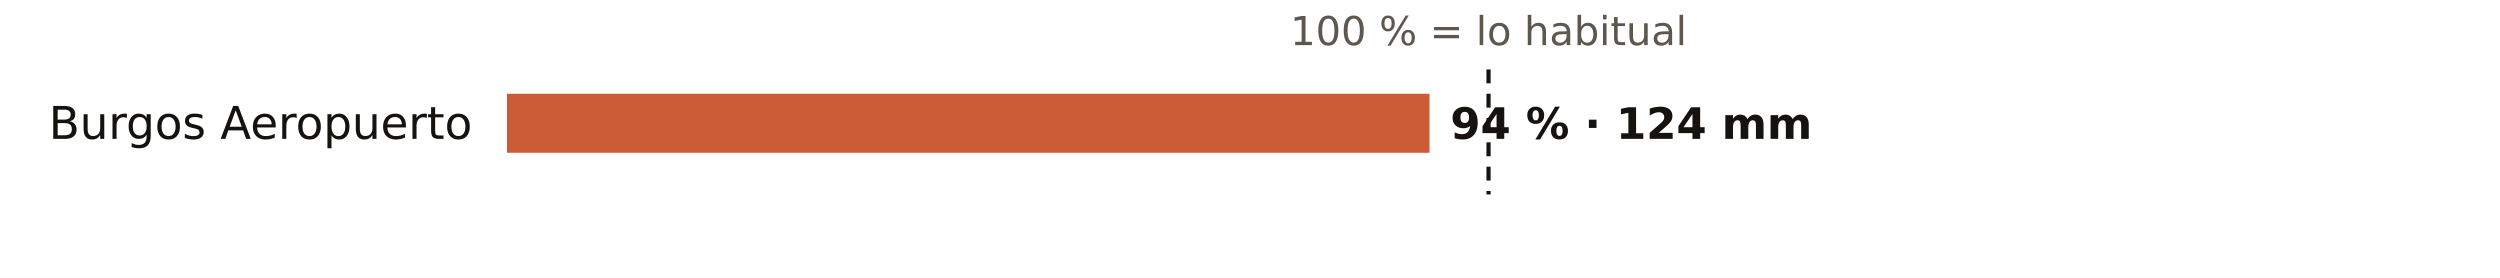
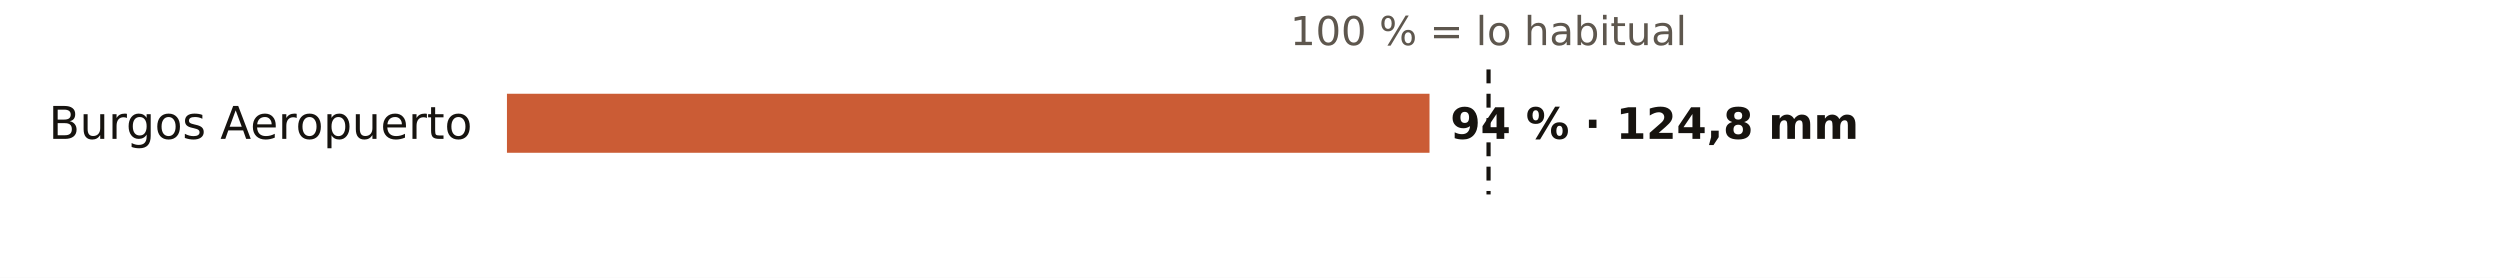
<svg xmlns="http://www.w3.org/2000/svg" viewBox="0 0 720 80" width="720" height="80" role="img" aria-label="El otoño en los pluviómetros de AEMET de Burgos: % de lo habitual">
  <rect width="720" height="80" fill="#FFFFFF" />
  <text x="428.7" y="13.0" font-size="11.5" fill="#5E574E" text-anchor="middle" font-weight="400" font-family="Public Sans, DejaVu Sans, Arial, sans-serif">100 % = lo habitual</text>
  <text x="136.0" y="40.0" font-size="13" fill="#16130F" text-anchor="end" font-weight="500" font-family="Public Sans, DejaVu Sans, Arial, sans-serif">Burgos Aeropuerto</text>
  <rect x="146" y="27" width="265.7" height="17" fill="#C4461A" opacity="0.88" />
-   <text x="417.7" y="40.0" font-size="12.5" fill="#16130F" text-anchor="start" font-weight="600" font-family="Public Sans, DejaVu Sans, Arial, sans-serif">94 % · 124 mm</text>
+   <text x="417.7" y="40.0" font-size="12.5" fill="#16130F" text-anchor="start" font-weight="600" font-family="Public Sans, DejaVu Sans, Arial, sans-serif">94 % · 124,8 mm</text>
  <line x1="428.7" x2="428.7" y1="20" y2="56" stroke="#16130F" stroke-width="1.2" stroke-dasharray="4 3" />
</svg>
